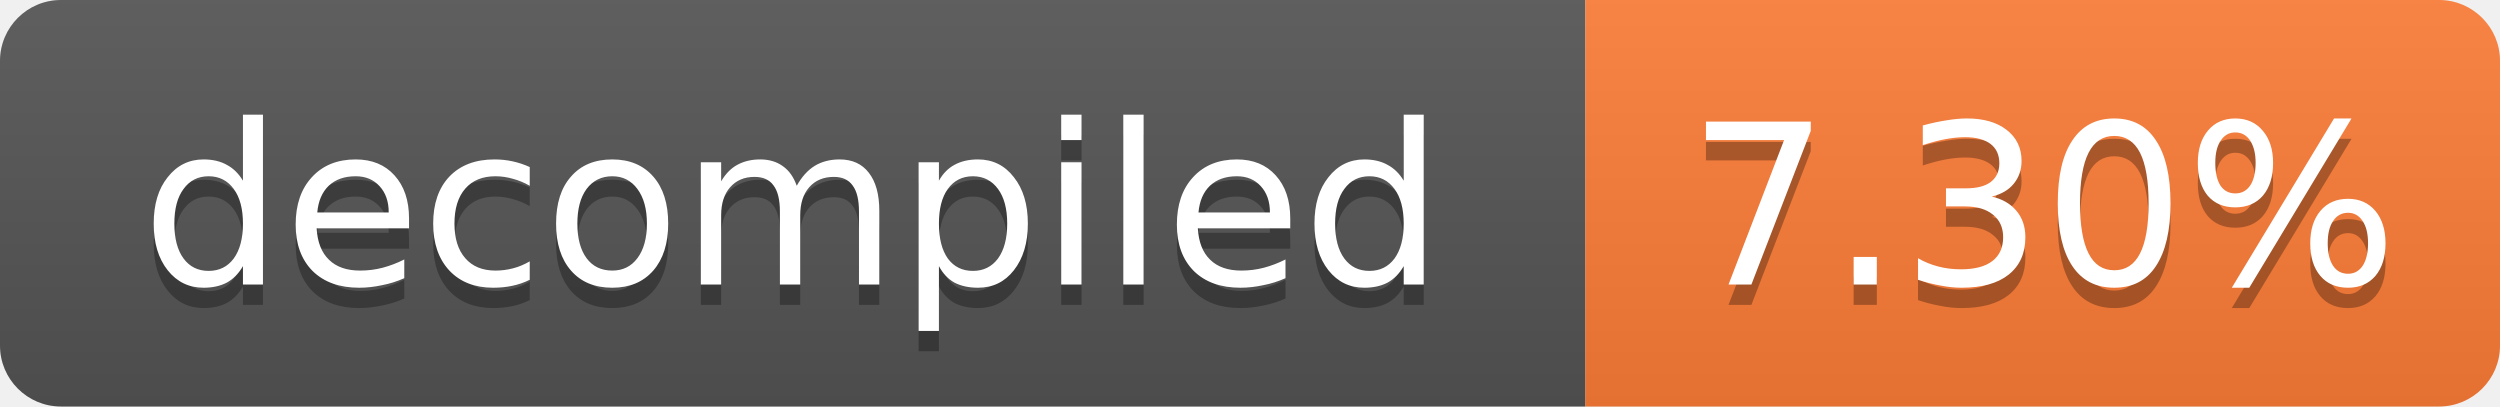
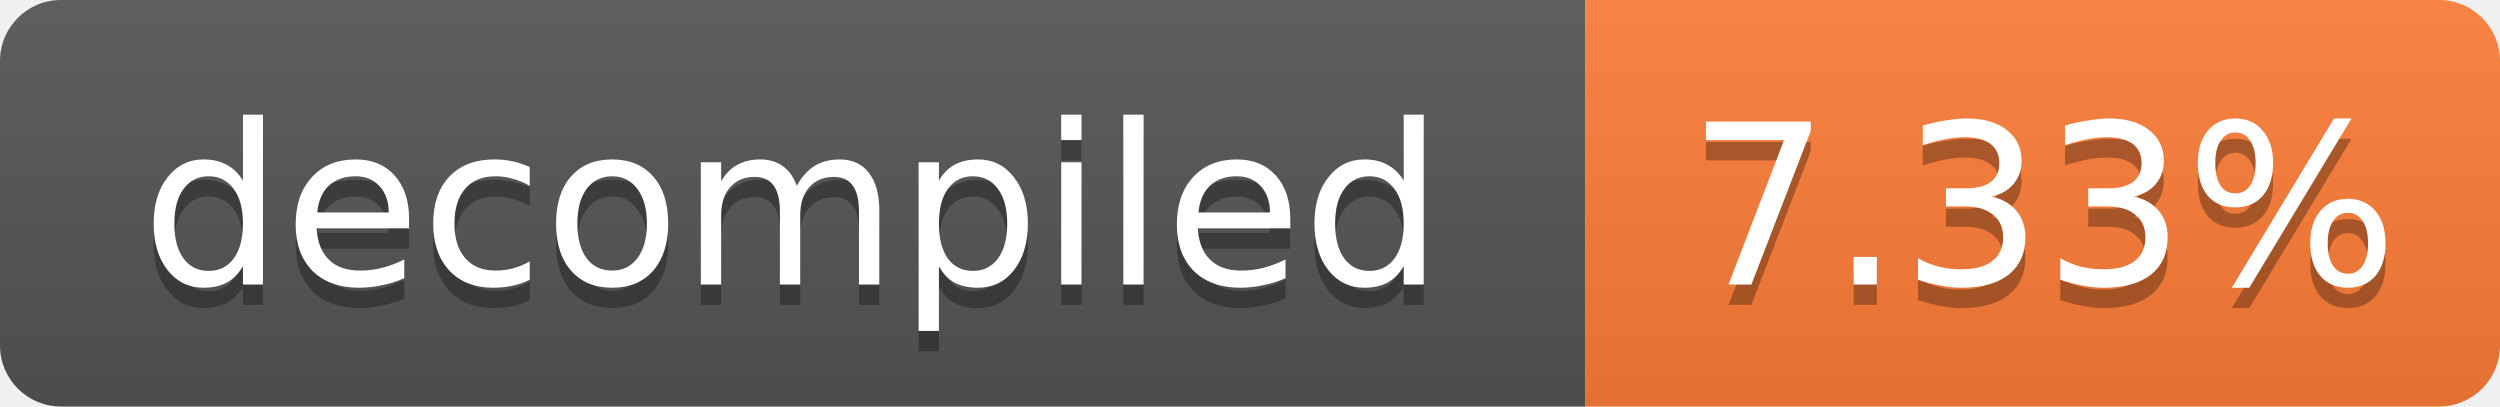
- <svg xmlns="http://www.w3.org/2000/svg" width="123" height="20" role="img" aria-label="decompiled: 7.30%">
+ <svg xmlns="http://www.w3.org/2000/svg" width="123" height="20" role="img" aria-label="decompiled: 7.33%">
  <linearGradient id="s" x2="0" y2="100%">
    <stop offset="0" stop-color="#bbb" stop-opacity=".1" />
    <stop offset="1" stop-opacity=".1" />
  </linearGradient>
  <clipPath id="r">
    <rect width="123" height="20" rx="3" fill="#fff" />
  </clipPath>
  <g clip-path="url(#r)">
    <rect width="78" height="20" fill="#555" />
    <rect x="78" width="45" height="20" fill="#fe7d37" />
    <rect width="123" height="20" fill="url(#s)" />
  </g>
  <g fill="#fff" text-anchor="middle" font-family="Verdana,Geneva,DejaVu Sans,sans-serif" font-size="11">
    <text x="39.0" y="15" fill="#010101" fill-opacity=".3">decompiled</text>
    <text x="39.0" y="14">decompiled</text>
-     <text x="100.5" y="15" fill="#010101" fill-opacity=".3">7.30%</text>
-     <text x="100.5" y="14">7.30%</text>
+     <text x="100.5" y="15" fill="#010101" fill-opacity=".3">7.33%</text>
+     <text x="100.5" y="14">7.33%</text>
  </g>
</svg>
